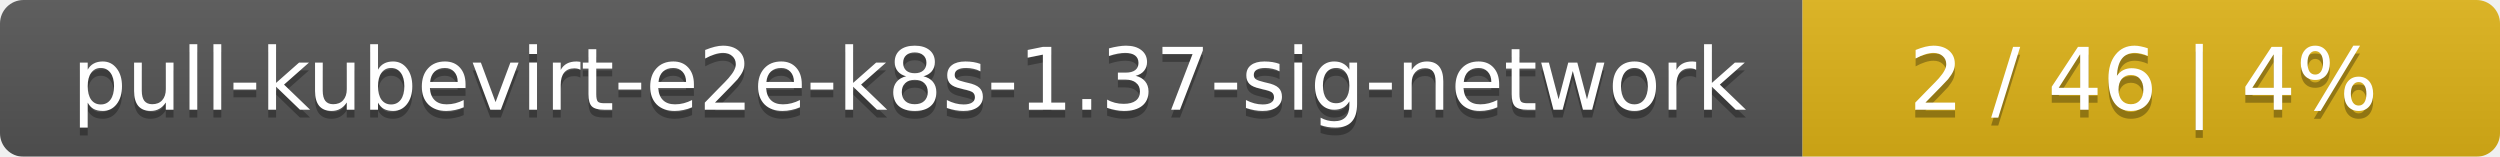
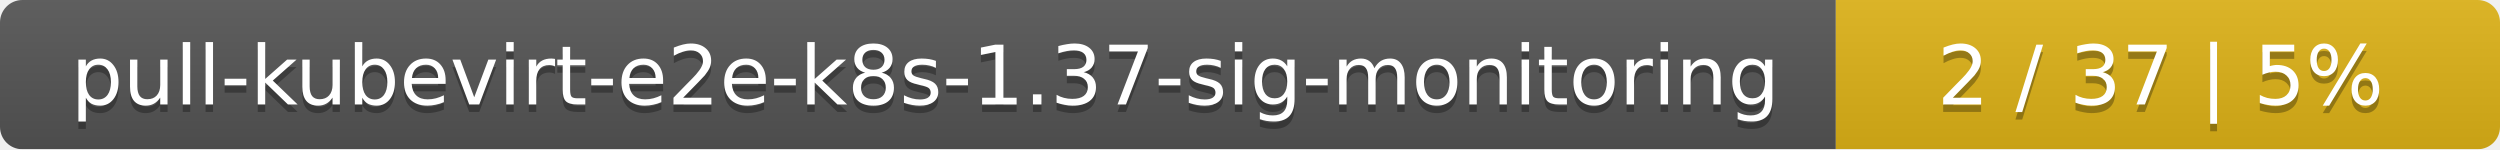
- <svg xmlns="http://www.w3.org/2000/svg" width="319" height="20">
+ <svg xmlns="http://www.w3.org/2000/svg" width="335" height="20">
  <linearGradient id="smooth" x2="0" y2="100%">
    <stop offset="0" stop-color="#bbb" stop-opacity=".1" />
    <stop offset="1" stop-opacity=".1" />
  </linearGradient>
  <mask id="round">
-     <rect width="319" height="20" rx="3" fill="#fff" />
+     <rect width="335" height="20" rx="3" fill="#fff" />
  </mask>
  <g mask="url(#round)">
-     <rect width="230" height="20" fill="#555" />
-     <rect x="230" width="89" height="20" fill="#dfb317" />
-     <rect width="319" height="20" fill="url(#smooth)" />
+     <rect width="246" height="20" fill="#555" />
+     <rect x="246" width="89" height="20" fill="#dfb317" />
+     <rect width="335" height="20" fill="url(#smooth)" />
  </g>
  <g fill="#fff" text-anchor="middle" font-family="DejaVu Sans,Verdana,Geneva,sans-serif" font-size="11">
-     <text x="116" y="15" fill="#010101" fill-opacity=".3">pull-kubevirt-e2e-k8s-1.37-sig-network</text>
-     <text x="116" y="14">pull-kubevirt-e2e-k8s-1.37-sig-network</text>
-     <text x="273.5" y="15" fill="#010101" fill-opacity=".3">2 / 46    |    4%</text>
-     <text x="273.5" y="14">2 / 46    |    4%</text>
+     <text x="124" y="15" fill="#010101" fill-opacity=".3">pull-kubevirt-e2e-k8s-1.37-sig-monitoring</text>
+     <text x="124" y="14">pull-kubevirt-e2e-k8s-1.37-sig-monitoring</text>
+     <text x="289.5" y="15" fill="#010101" fill-opacity=".3">2 / 37    |    5%</text>
+     <text x="289.5" y="14">2 / 37    |    5%</text>
  </g>
</svg>
